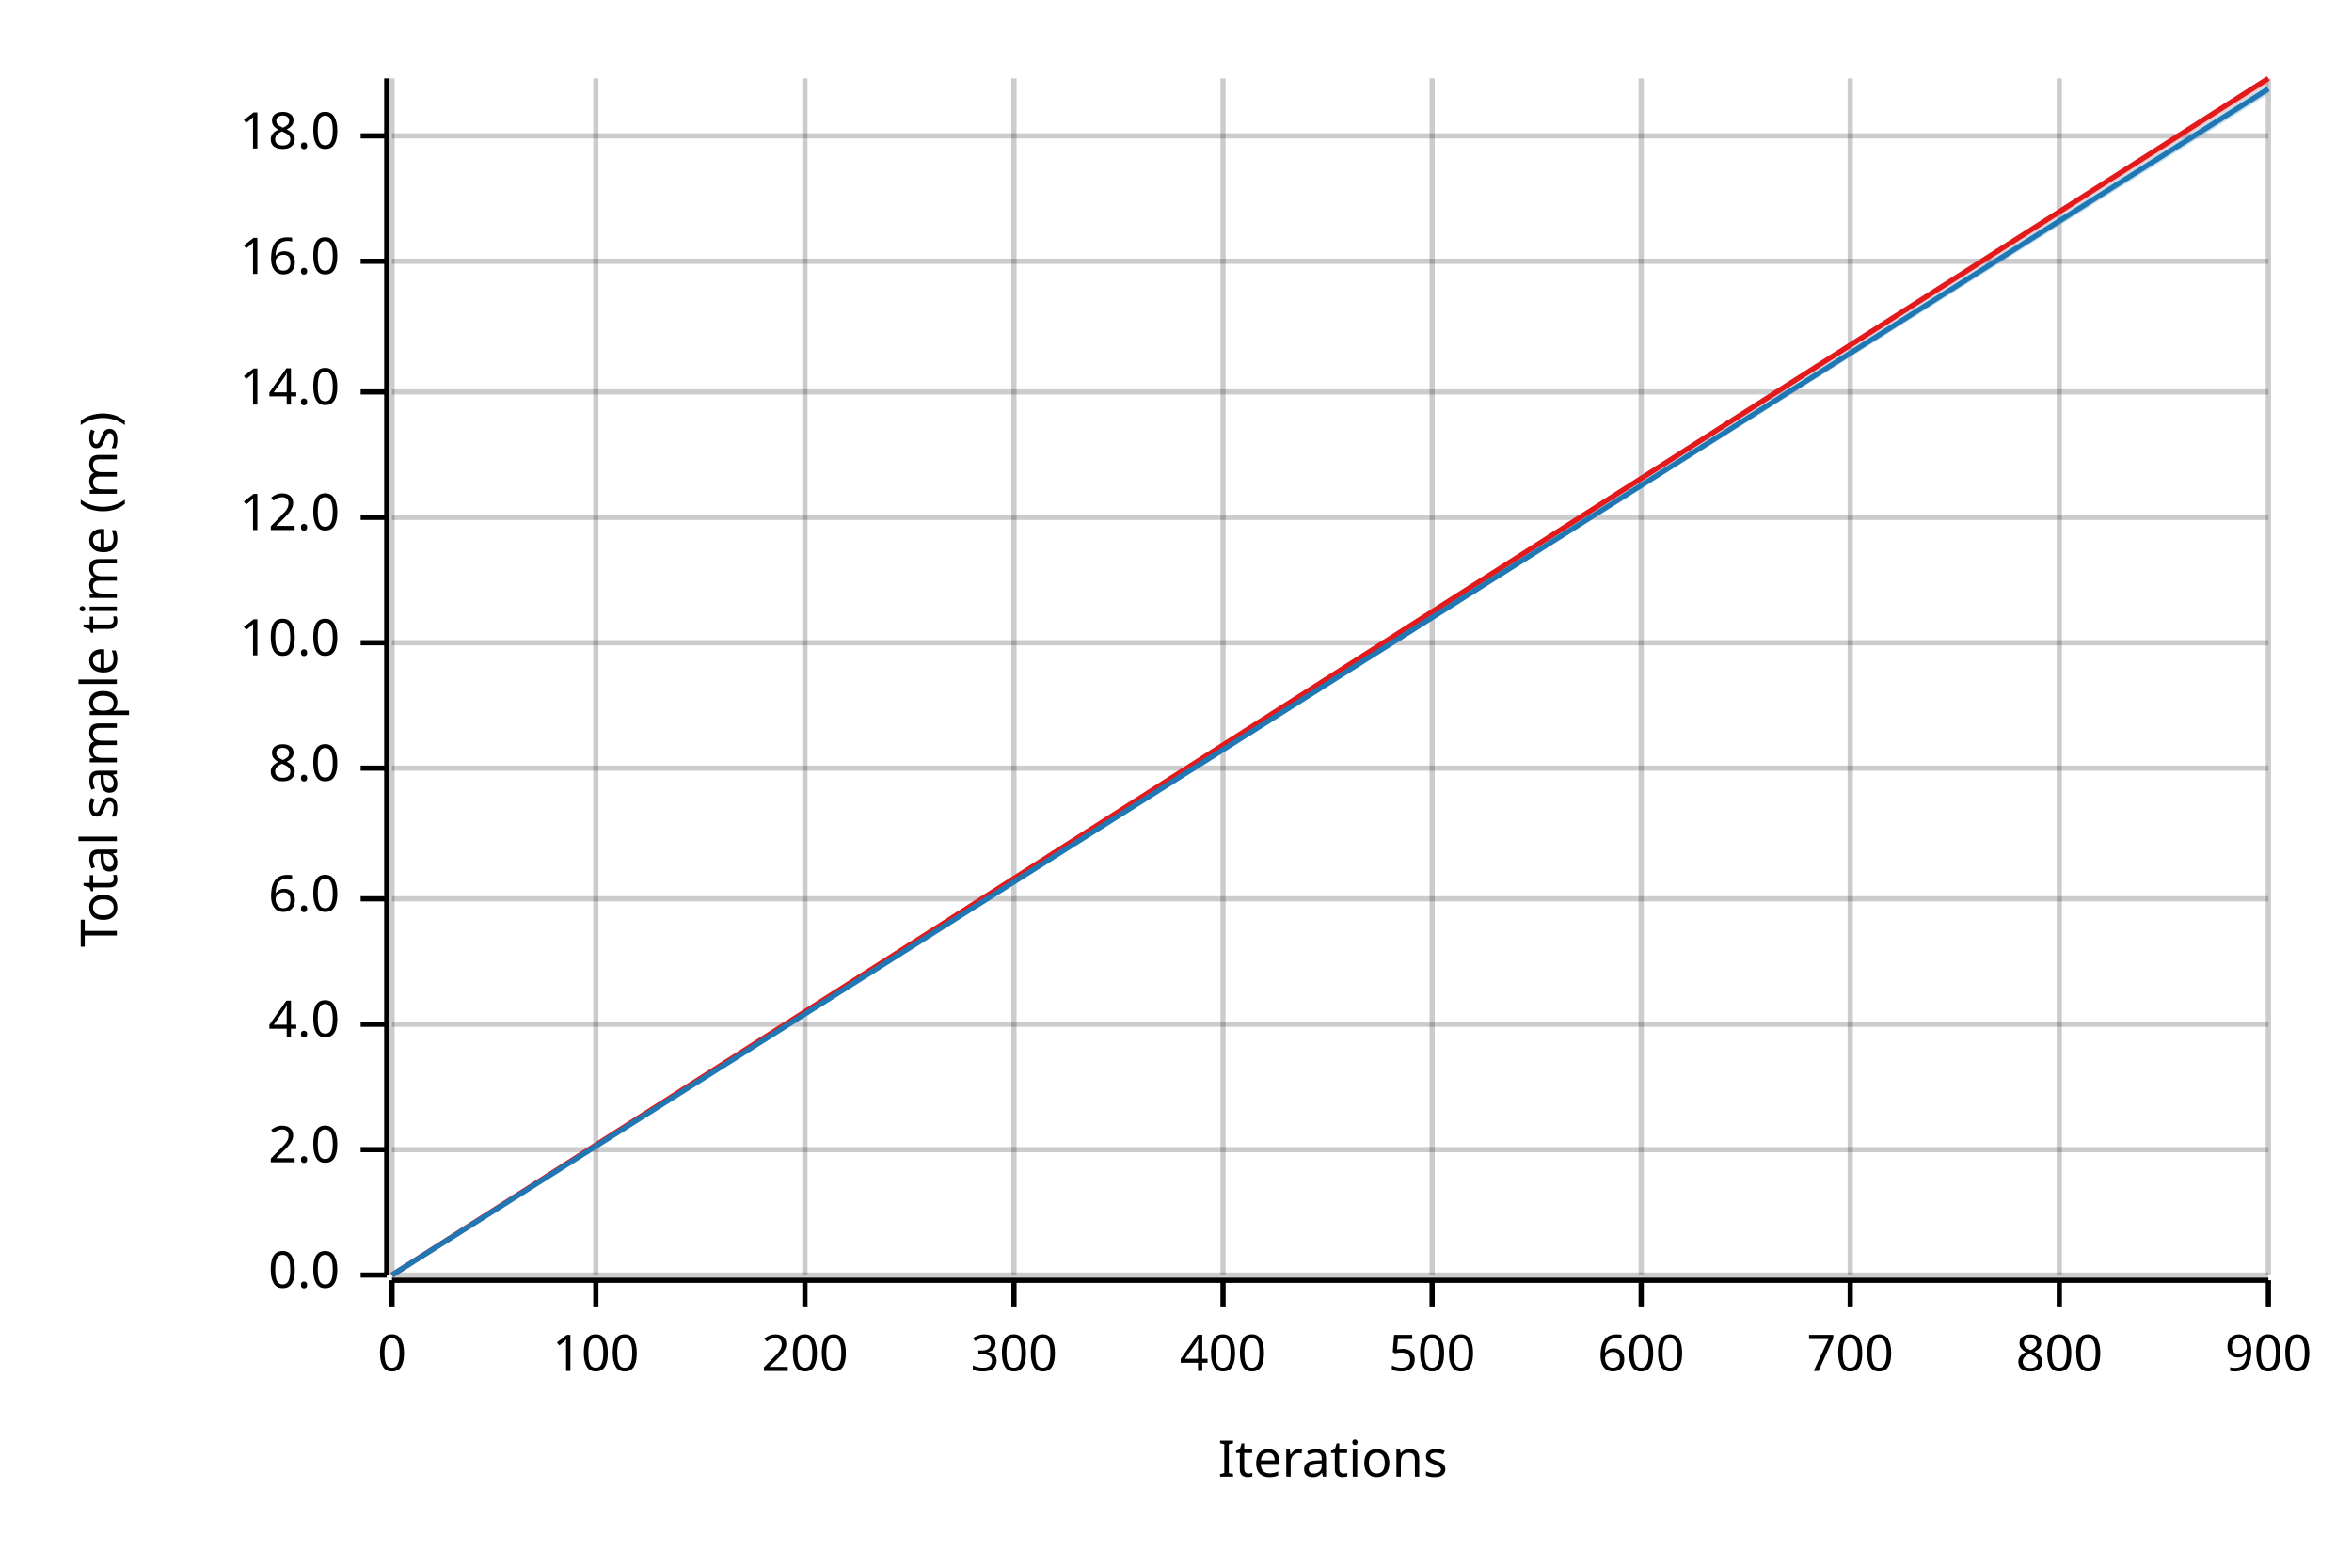
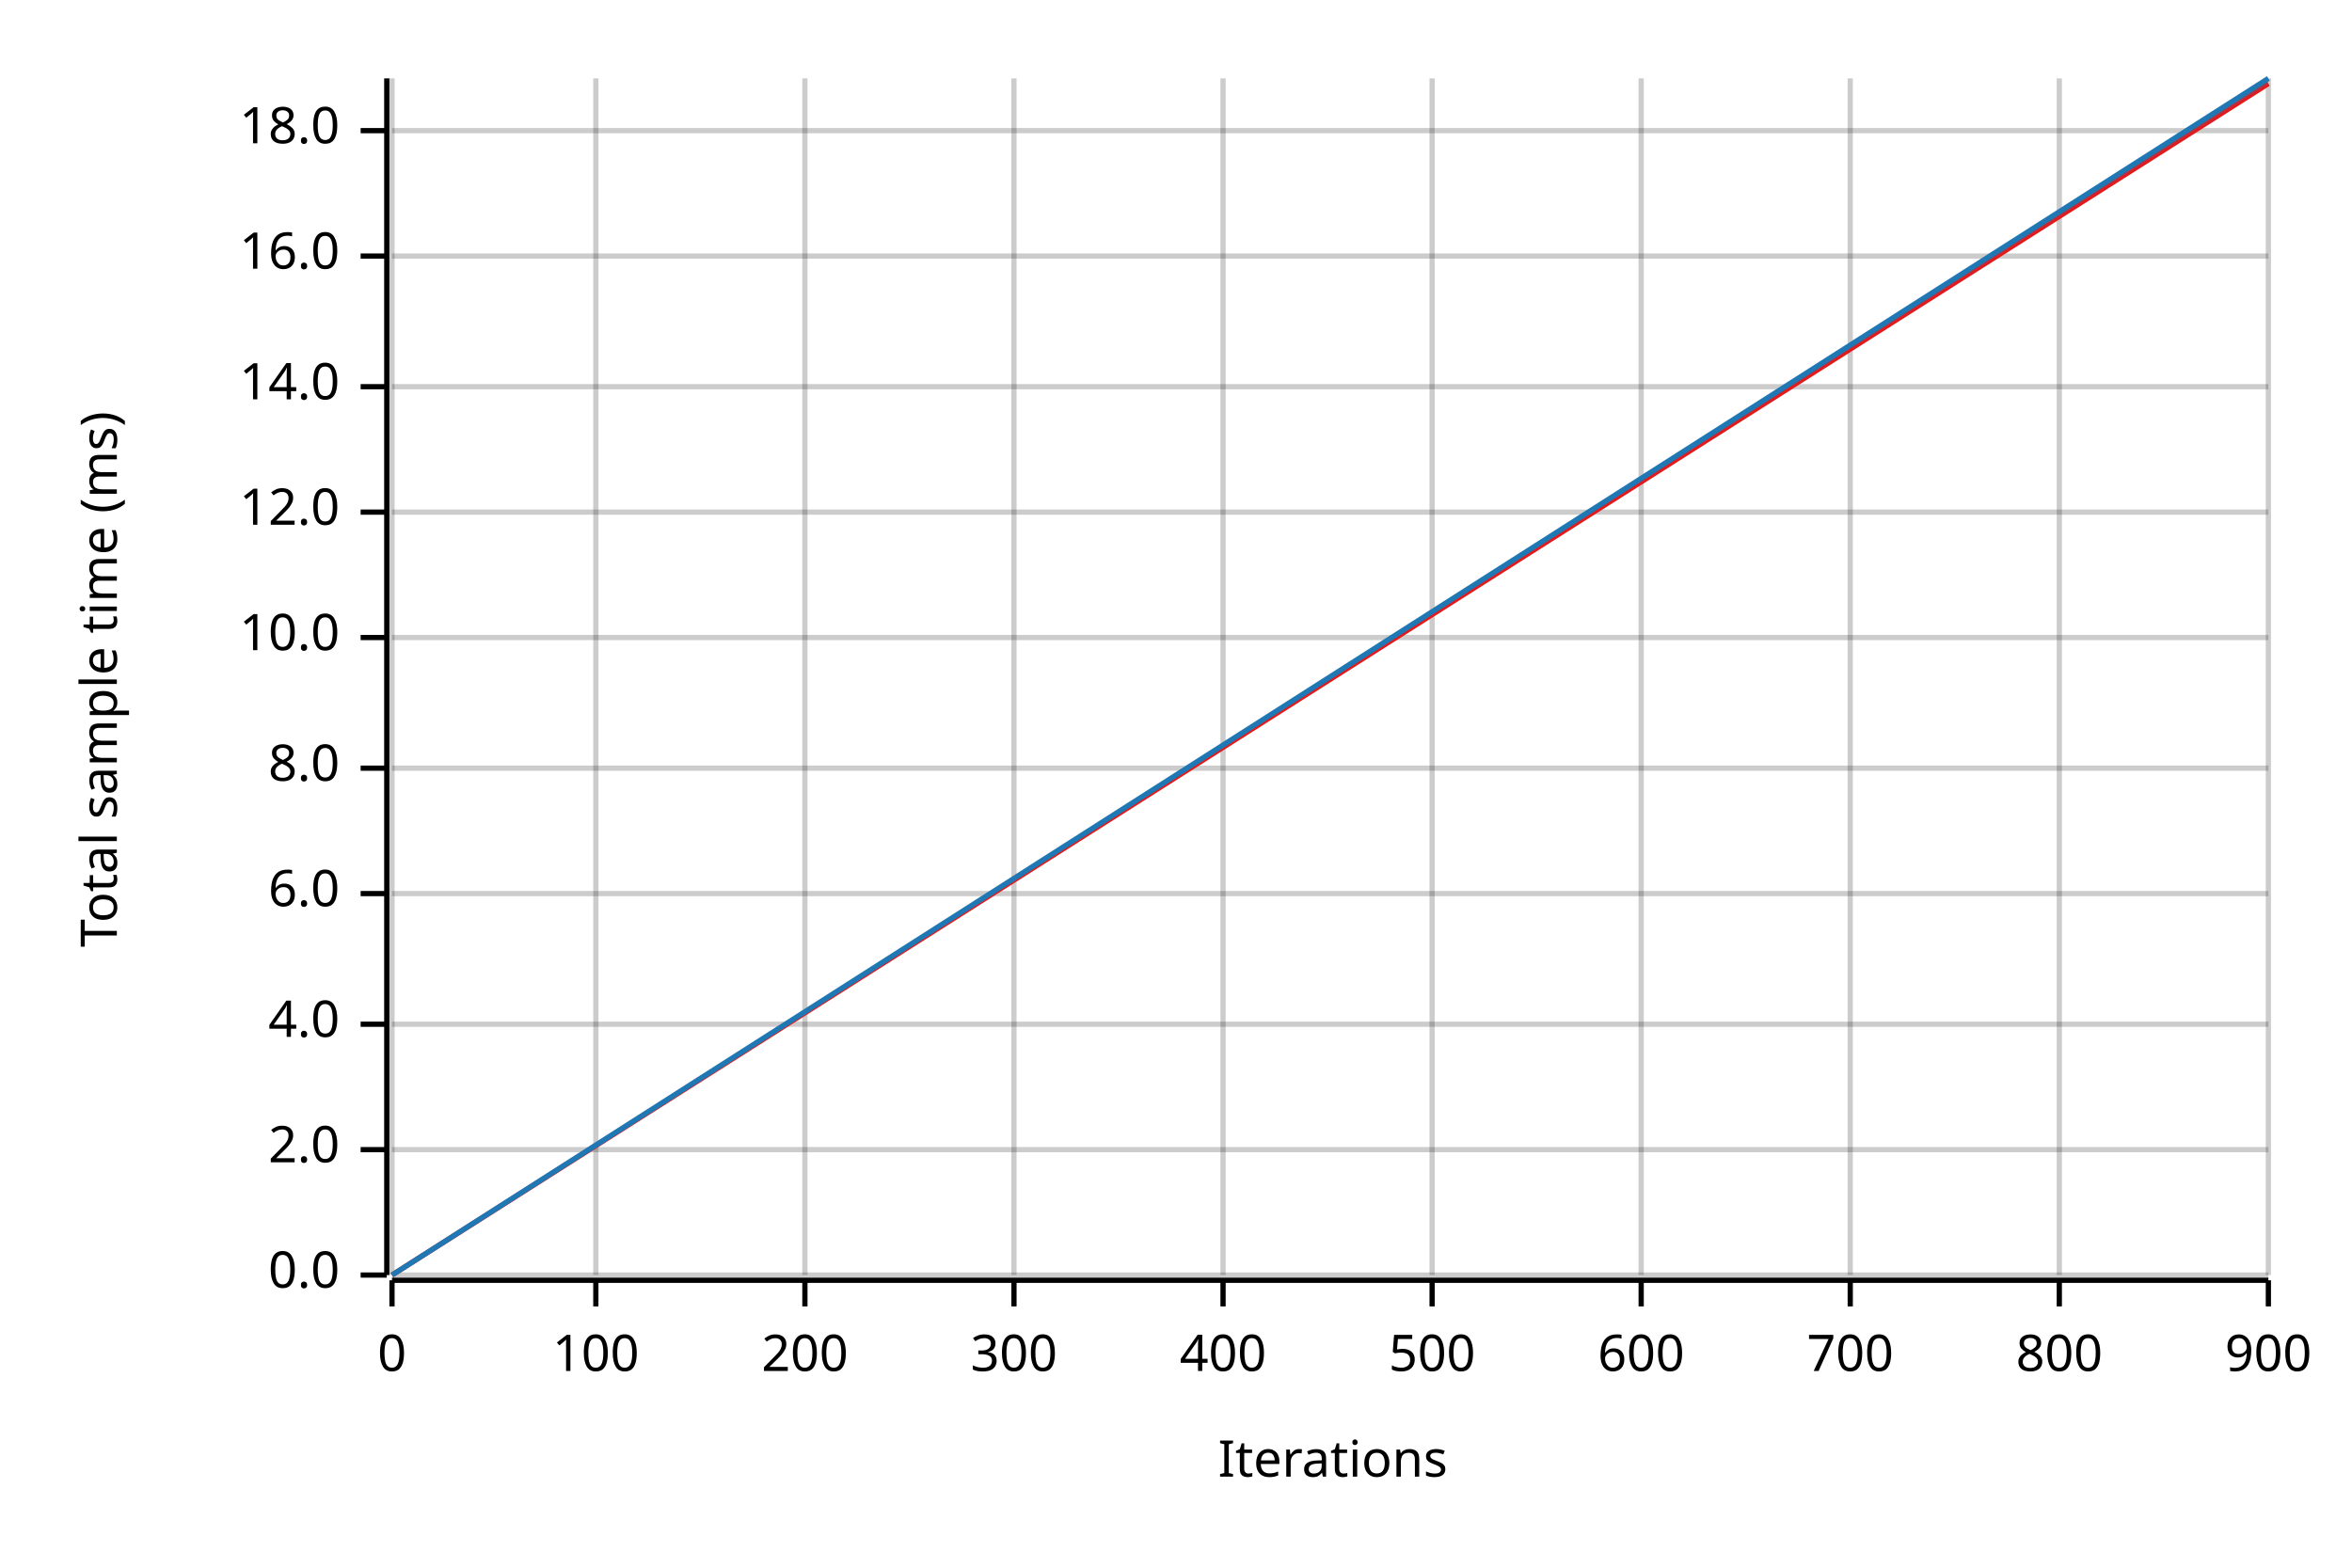
<svg xmlns="http://www.w3.org/2000/svg" width="450" height="300" viewBox="0 0 450 300">
  <text x="15" y="130" dy="0.76em" text-anchor="middle" font-family="sans-serif" font-size="9.677" opacity="1" fill="#000000" transform="rotate(270, 15, 130)">
Total sample time (ms)
</text>
  <text x="255" y="285" dy="-0.5ex" text-anchor="middle" font-family="sans-serif" font-size="9.677" opacity="1" fill="#000000">
Iterations
</text>
  <line opacity="0.2" stroke="#000000" stroke-width="1" x1="75" y1="244" x2="75" y2="15" />
  <line opacity="0.2" stroke="#000000" stroke-width="1" x1="114" y1="244" x2="114" y2="15" />
  <line opacity="0.2" stroke="#000000" stroke-width="1" x1="154" y1="244" x2="154" y2="15" />
  <line opacity="0.2" stroke="#000000" stroke-width="1" x1="194" y1="244" x2="194" y2="15" />
  <line opacity="0.2" stroke="#000000" stroke-width="1" x1="234" y1="244" x2="234" y2="15" />
  <line opacity="0.2" stroke="#000000" stroke-width="1" x1="274" y1="244" x2="274" y2="15" />
  <line opacity="0.2" stroke="#000000" stroke-width="1" x1="314" y1="244" x2="314" y2="15" />
  <line opacity="0.2" stroke="#000000" stroke-width="1" x1="354" y1="244" x2="354" y2="15" />
  <line opacity="0.2" stroke="#000000" stroke-width="1" x1="394" y1="244" x2="394" y2="15" />
  <line opacity="0.2" stroke="#000000" stroke-width="1" x1="434" y1="244" x2="434" y2="15" />
  <line opacity="0.2" stroke="#000000" stroke-width="1" x1="75" y1="244" x2="434" y2="244" />
  <line opacity="0.2" stroke="#000000" stroke-width="1" x1="75" y1="220" x2="434" y2="220" />
  <line opacity="0.2" stroke="#000000" stroke-width="1" x1="75" y1="196" x2="434" y2="196" />
-   <line opacity="0.2" stroke="#000000" stroke-width="1" x1="75" y1="172" x2="434" y2="172" />
+   <line opacity="0.2" stroke="#000000" stroke-width="1" x1="75" y1="171" x2="434" y2="171" />
  <line opacity="0.2" stroke="#000000" stroke-width="1" x1="75" y1="147" x2="434" y2="147" />
-   <line opacity="0.2" stroke="#000000" stroke-width="1" x1="75" y1="123" x2="434" y2="123" />
-   <line opacity="0.2" stroke="#000000" stroke-width="1" x1="75" y1="99" x2="434" y2="99" />
-   <line opacity="0.2" stroke="#000000" stroke-width="1" x1="75" y1="75" x2="434" y2="75" />
-   <line opacity="0.2" stroke="#000000" stroke-width="1" x1="75" y1="50" x2="434" y2="50" />
-   <line opacity="0.2" stroke="#000000" stroke-width="1" x1="75" y1="26" x2="434" y2="26" />
+   <line opacity="0.2" stroke="#000000" stroke-width="1" x1="75" y1="122" x2="434" y2="122" />
+   <line opacity="0.2" stroke="#000000" stroke-width="1" x1="75" y1="98" x2="434" y2="98" />
+   <line opacity="0.2" stroke="#000000" stroke-width="1" x1="75" y1="74" x2="434" y2="74" />
+   <line opacity="0.2" stroke="#000000" stroke-width="1" x1="75" y1="49" x2="434" y2="49" />
+   <line opacity="0.2" stroke="#000000" stroke-width="1" x1="75" y1="25" x2="434" y2="25" />
  <polyline fill="none" opacity="1" stroke="#000000" stroke-width="1" points="74,15 74,244 " />
  <text x="65" y="244" dy="0.5ex" text-anchor="end" font-family="sans-serif" font-size="9.677" opacity="1" fill="#000000">
0.0
</text>
  <polyline fill="none" opacity="1" stroke="#000000" stroke-width="1" points="69,244 74,244 " />
  <text x="65" y="220" dy="0.5ex" text-anchor="end" font-family="sans-serif" font-size="9.677" opacity="1" fill="#000000">
2.0
</text>
  <polyline fill="none" opacity="1" stroke="#000000" stroke-width="1" points="69,220 74,220 " />
  <text x="65" y="196" dy="0.5ex" text-anchor="end" font-family="sans-serif" font-size="9.677" opacity="1" fill="#000000">
4.0
</text>
  <polyline fill="none" opacity="1" stroke="#000000" stroke-width="1" points="69,196 74,196 " />
-   <text x="65" y="172" dy="0.5ex" text-anchor="end" font-family="sans-serif" font-size="9.677" opacity="1" fill="#000000">
+   <text x="65" y="171" dy="0.5ex" text-anchor="end" font-family="sans-serif" font-size="9.677" opacity="1" fill="#000000">
6.0
</text>
-   <polyline fill="none" opacity="1" stroke="#000000" stroke-width="1" points="69,172 74,172 " />
+   <polyline fill="none" opacity="1" stroke="#000000" stroke-width="1" points="69,171 74,171 " />
  <text x="65" y="147" dy="0.5ex" text-anchor="end" font-family="sans-serif" font-size="9.677" opacity="1" fill="#000000">
8.0
</text>
  <polyline fill="none" opacity="1" stroke="#000000" stroke-width="1" points="69,147 74,147 " />
-   <text x="65" y="123" dy="0.5ex" text-anchor="end" font-family="sans-serif" font-size="9.677" opacity="1" fill="#000000">
+   <text x="65" y="122" dy="0.5ex" text-anchor="end" font-family="sans-serif" font-size="9.677" opacity="1" fill="#000000">
10.0
</text>
-   <polyline fill="none" opacity="1" stroke="#000000" stroke-width="1" points="69,123 74,123 " />
-   <text x="65" y="99" dy="0.5ex" text-anchor="end" font-family="sans-serif" font-size="9.677" opacity="1" fill="#000000">
+   <polyline fill="none" opacity="1" stroke="#000000" stroke-width="1" points="69,122 74,122 " />
+   <text x="65" y="98" dy="0.5ex" text-anchor="end" font-family="sans-serif" font-size="9.677" opacity="1" fill="#000000">
12.0
</text>
-   <polyline fill="none" opacity="1" stroke="#000000" stroke-width="1" points="69,99 74,99 " />
-   <text x="65" y="75" dy="0.5ex" text-anchor="end" font-family="sans-serif" font-size="9.677" opacity="1" fill="#000000">
+   <polyline fill="none" opacity="1" stroke="#000000" stroke-width="1" points="69,98 74,98 " />
+   <text x="65" y="74" dy="0.5ex" text-anchor="end" font-family="sans-serif" font-size="9.677" opacity="1" fill="#000000">
14.0
</text>
-   <polyline fill="none" opacity="1" stroke="#000000" stroke-width="1" points="69,75 74,75 " />
-   <text x="65" y="50" dy="0.5ex" text-anchor="end" font-family="sans-serif" font-size="9.677" opacity="1" fill="#000000">
+   <polyline fill="none" opacity="1" stroke="#000000" stroke-width="1" points="69,74 74,74 " />
+   <text x="65" y="49" dy="0.5ex" text-anchor="end" font-family="sans-serif" font-size="9.677" opacity="1" fill="#000000">
16.0
</text>
-   <polyline fill="none" opacity="1" stroke="#000000" stroke-width="1" points="69,50 74,50 " />
-   <text x="65" y="26" dy="0.5ex" text-anchor="end" font-family="sans-serif" font-size="9.677" opacity="1" fill="#000000">
+   <polyline fill="none" opacity="1" stroke="#000000" stroke-width="1" points="69,49 74,49 " />
+   <text x="65" y="25" dy="0.5ex" text-anchor="end" font-family="sans-serif" font-size="9.677" opacity="1" fill="#000000">
18.0
</text>
-   <polyline fill="none" opacity="1" stroke="#000000" stroke-width="1" points="69,26 74,26 " />
+   <polyline fill="none" opacity="1" stroke="#000000" stroke-width="1" points="69,25 74,25 " />
  <polyline fill="none" opacity="1" stroke="#000000" stroke-width="1" points="75,245 434,245 " />
  <text x="75" y="255" dy="0.76em" text-anchor="middle" font-family="sans-serif" font-size="9.677" opacity="1" fill="#000000">
0
</text>
  <polyline fill="none" opacity="1" stroke="#000000" stroke-width="1" points="75,245 75,250 " />
  <text x="114" y="255" dy="0.76em" text-anchor="middle" font-family="sans-serif" font-size="9.677" opacity="1" fill="#000000">
100
</text>
  <polyline fill="none" opacity="1" stroke="#000000" stroke-width="1" points="114,245 114,250 " />
  <text x="154" y="255" dy="0.76em" text-anchor="middle" font-family="sans-serif" font-size="9.677" opacity="1" fill="#000000">
200
</text>
  <polyline fill="none" opacity="1" stroke="#000000" stroke-width="1" points="154,245 154,250 " />
  <text x="194" y="255" dy="0.76em" text-anchor="middle" font-family="sans-serif" font-size="9.677" opacity="1" fill="#000000">
300
</text>
  <polyline fill="none" opacity="1" stroke="#000000" stroke-width="1" points="194,245 194,250 " />
  <text x="234" y="255" dy="0.76em" text-anchor="middle" font-family="sans-serif" font-size="9.677" opacity="1" fill="#000000">
400
</text>
  <polyline fill="none" opacity="1" stroke="#000000" stroke-width="1" points="234,245 234,250 " />
  <text x="274" y="255" dy="0.76em" text-anchor="middle" font-family="sans-serif" font-size="9.677" opacity="1" fill="#000000">
500
</text>
  <polyline fill="none" opacity="1" stroke="#000000" stroke-width="1" points="274,245 274,250 " />
  <text x="314" y="255" dy="0.76em" text-anchor="middle" font-family="sans-serif" font-size="9.677" opacity="1" fill="#000000">
600
</text>
  <polyline fill="none" opacity="1" stroke="#000000" stroke-width="1" points="314,245 314,250 " />
  <text x="354" y="255" dy="0.76em" text-anchor="middle" font-family="sans-serif" font-size="9.677" opacity="1" fill="#000000">
700
</text>
  <polyline fill="none" opacity="1" stroke="#000000" stroke-width="1" points="354,245 354,250 " />
  <text x="394" y="255" dy="0.76em" text-anchor="middle" font-family="sans-serif" font-size="9.677" opacity="1" fill="#000000">
800
</text>
  <polyline fill="none" opacity="1" stroke="#000000" stroke-width="1" points="394,245 394,250 " />
  <text x="434" y="255" dy="0.76em" text-anchor="middle" font-family="sans-serif" font-size="9.677" opacity="1" fill="#000000">
900
</text>
  <polyline fill="none" opacity="1" stroke="#000000" stroke-width="1" points="434,245 434,250 " />
-   <polyline fill="none" opacity="1" stroke="#E31A1C" stroke-width="1" points="75,244 434,15 " />
+   <polyline fill="none" opacity="1" stroke="#E31A1C" stroke-width="1" points="75,244 434,16 " />
  <polygon opacity="0.25" fill="#E31A1C" points="75,244 434,16 434,15 " />
-   <polyline fill="none" opacity="1" stroke="#1F78B4" stroke-width="1" points="75,244 434,17 " />
-   <polygon opacity="0.25" fill="#1F78B4" points="75,244 434,18 434,16 " />
+   <polyline fill="none" opacity="1" stroke="#1F78B4" stroke-width="1" points="75,244 434,15 " />
+   <polygon opacity="0.25" fill="#1F78B4" points="75,244 434,16 434,15 " />
</svg>
